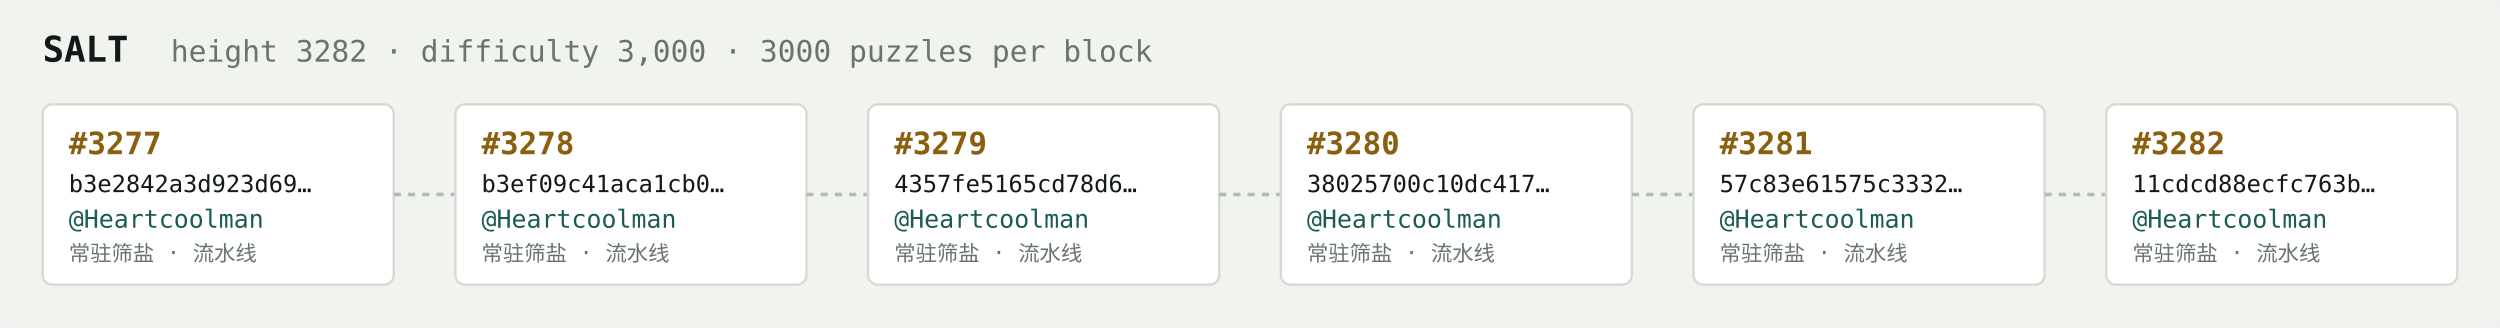
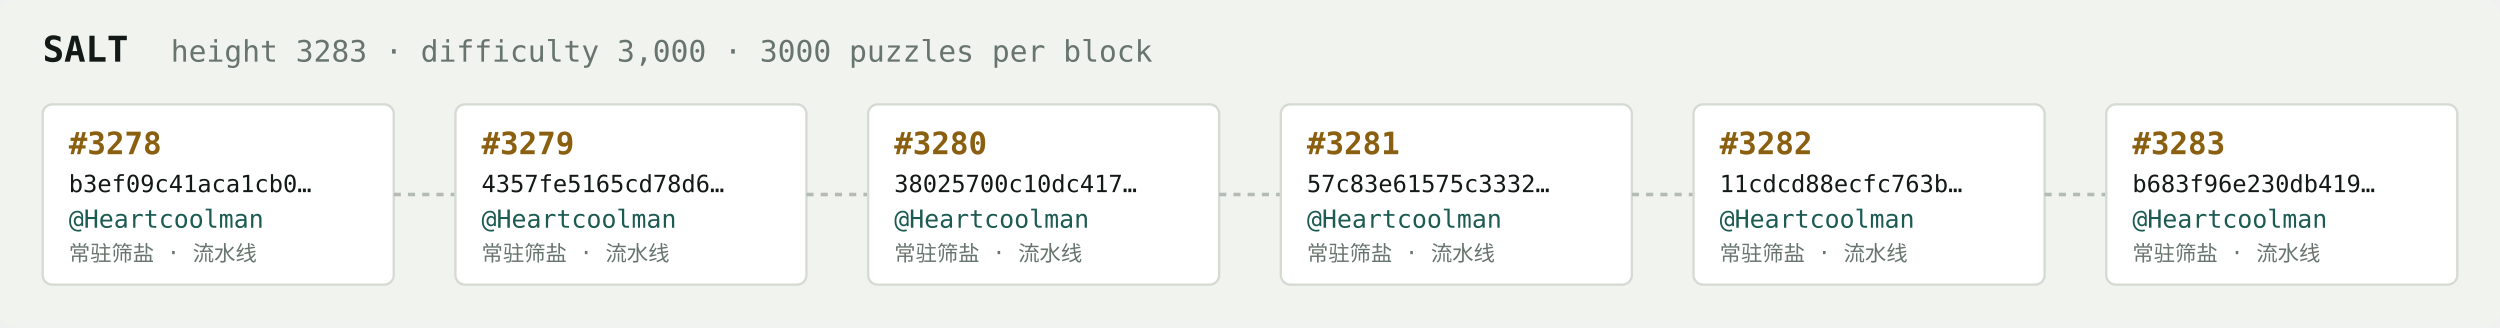
<svg xmlns="http://www.w3.org/2000/svg" width="1054" height="138" viewBox="0 0 1054 138" font-family="ui-monospace,SFMono-Regular,Menlo,monospace">
  <rect fill="#f1f3ef" width="1054" height="138" rx="6" />
  <text x="18" y="26" fill="#121916" font-size="15" font-weight="700">SALT</text>
-   <text x="72" y="26" fill="#68746e" font-size="12.5">height 3282 · difficulty 3,000 · 3000 puzzles per block</text>
+   <text x="72" y="26" fill="#68746e" font-size="12.5">height 3283 · difficulty 3,000 · 3000 puzzles per block</text>
  <rect x="18" y="44" width="148" height="76" rx="4" fill="#ffffff" stroke="#d5dbd2" stroke-width="1" />
-   <text x="29" y="65" fill="#8a5f10" font-size="13" font-weight="700">#3277</text>
-   <text x="29" y="81" fill="#121916" font-size="10">b3e2842a3d923d69…</text>
+   <text x="29" y="65" fill="#8a5f10" font-size="13" font-weight="700">#3278</text>
+   <text x="29" y="81" fill="#121916" font-size="10">b3ef09c41aca1cb0…</text>
  <text x="29" y="96" fill="#1c5b52" font-size="10.5">@Heartcoolman</text>
  <text x="29" y="110" fill="#68746e" font-size="9">常驻筛盐 · 流水线</text>
  <line x1="166" y1="82.0" x2="192" y2="82.0" stroke="#b3bcb4" stroke-width="1.5" stroke-dasharray="3 3" />
  <rect x="192" y="44" width="148" height="76" rx="4" fill="#ffffff" stroke="#d5dbd2" stroke-width="1" />
-   <text x="203" y="65" fill="#8a5f10" font-size="13" font-weight="700">#3278</text>
-   <text x="203" y="81" fill="#121916" font-size="10">b3ef09c41aca1cb0…</text>
+   <text x="203" y="65" fill="#8a5f10" font-size="13" font-weight="700">#3279</text>
+   <text x="203" y="81" fill="#121916" font-size="10">4357fe5165cd78d6…</text>
  <text x="203" y="96" fill="#1c5b52" font-size="10.5">@Heartcoolman</text>
  <text x="203" y="110" fill="#68746e" font-size="9">常驻筛盐 · 流水线</text>
  <line x1="340" y1="82.0" x2="366" y2="82.0" stroke="#b3bcb4" stroke-width="1.5" stroke-dasharray="3 3" />
  <rect x="366" y="44" width="148" height="76" rx="4" fill="#ffffff" stroke="#d5dbd2" stroke-width="1" />
-   <text x="377" y="65" fill="#8a5f10" font-size="13" font-weight="700">#3279</text>
-   <text x="377" y="81" fill="#121916" font-size="10">4357fe5165cd78d6…</text>
+   <text x="377" y="65" fill="#8a5f10" font-size="13" font-weight="700">#3280</text>
+   <text x="377" y="81" fill="#121916" font-size="10">38025700c10dc417…</text>
  <text x="377" y="96" fill="#1c5b52" font-size="10.5">@Heartcoolman</text>
  <text x="377" y="110" fill="#68746e" font-size="9">常驻筛盐 · 流水线</text>
  <line x1="514" y1="82.0" x2="540" y2="82.0" stroke="#b3bcb4" stroke-width="1.5" stroke-dasharray="3 3" />
  <rect x="540" y="44" width="148" height="76" rx="4" fill="#ffffff" stroke="#d5dbd2" stroke-width="1" />
-   <text x="551" y="65" fill="#8a5f10" font-size="13" font-weight="700">#3280</text>
-   <text x="551" y="81" fill="#121916" font-size="10">38025700c10dc417…</text>
+   <text x="551" y="65" fill="#8a5f10" font-size="13" font-weight="700">#3281</text>
+   <text x="551" y="81" fill="#121916" font-size="10">57c83e61575c3332…</text>
  <text x="551" y="96" fill="#1c5b52" font-size="10.5">@Heartcoolman</text>
  <text x="551" y="110" fill="#68746e" font-size="9">常驻筛盐 · 流水线</text>
  <line x1="688" y1="82.0" x2="714" y2="82.0" stroke="#b3bcb4" stroke-width="1.5" stroke-dasharray="3 3" />
  <rect x="714" y="44" width="148" height="76" rx="4" fill="#ffffff" stroke="#d5dbd2" stroke-width="1" />
-   <text x="725" y="65" fill="#8a5f10" font-size="13" font-weight="700">#3281</text>
-   <text x="725" y="81" fill="#121916" font-size="10">57c83e61575c3332…</text>
+   <text x="725" y="65" fill="#8a5f10" font-size="13" font-weight="700">#3282</text>
+   <text x="725" y="81" fill="#121916" font-size="10">11cdcd88ecfc763b…</text>
  <text x="725" y="96" fill="#1c5b52" font-size="10.5">@Heartcoolman</text>
  <text x="725" y="110" fill="#68746e" font-size="9">常驻筛盐 · 流水线</text>
  <line x1="862" y1="82.0" x2="888" y2="82.0" stroke="#b3bcb4" stroke-width="1.5" stroke-dasharray="3 3" />
  <rect x="888" y="44" width="148" height="76" rx="4" fill="#ffffff" stroke="#d5dbd2" stroke-width="1" />
-   <text x="899" y="65" fill="#8a5f10" font-size="13" font-weight="700">#3282</text>
-   <text x="899" y="81" fill="#121916" font-size="10">11cdcd88ecfc763b…</text>
+   <text x="899" y="65" fill="#8a5f10" font-size="13" font-weight="700">#3283</text>
+   <text x="899" y="81" fill="#121916" font-size="10">b683f96e230db419…</text>
  <text x="899" y="96" fill="#1c5b52" font-size="10.5">@Heartcoolman</text>
  <text x="899" y="110" fill="#68746e" font-size="9">常驻筛盐 · 流水线</text>
</svg>
